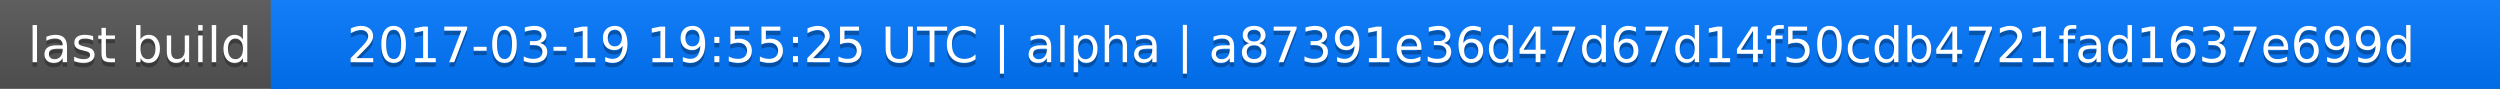
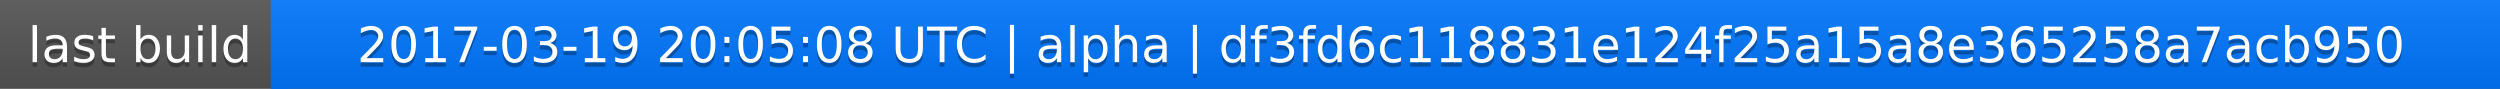
<svg xmlns="http://www.w3.org/2000/svg" width="563" height="20">
  <linearGradient id="a" x2="0" y2="100%">
    <stop offset="0" stop-color="#bbb" stop-opacity=".1" />
    <stop offset="1" stop-opacity=".1" />
  </linearGradient>
  <rect rx="0" width="563" height="20" fill="#555" />
  <rect rx="0" x="61" width="502" height="20" fill="#07f" />
  <path fill="#07f" d="M61 0h4v20h-4z" />
  <rect rx="0" width="563" height="20" fill="url(#a)" />
  <g fill="#fff" text-anchor="middle" font-family="DejaVu Sans,Verdana,Geneva,sans-serif" font-size="11">
    <text x="31.5" y="15" fill="#010101" fill-opacity=".3">last build</text>
    <text x="31.5" y="14">last build</text>
-     <text x="311" y="15" fill="#010101" fill-opacity=".3">2017-03-19 19:55:25 UTC | alpha | a87391e36d47d67d14f50cdb4721fad1637e699d</text>
-     <text x="311" y="14">2017-03-19 19:55:25 UTC | alpha | a87391e36d47d67d14f50cdb4721fad1637e699d</text>
+     <text x="311" y="15" fill="#010101" fill-opacity=".3">2017-03-19 20:05:08 UTC | alpha | df3fd6c118831e124f25a15a8e365258a7acb950</text>
+     <text x="311" y="14">2017-03-19 20:05:08 UTC | alpha | df3fd6c118831e124f25a15a8e365258a7acb950</text>
  </g>
</svg>
